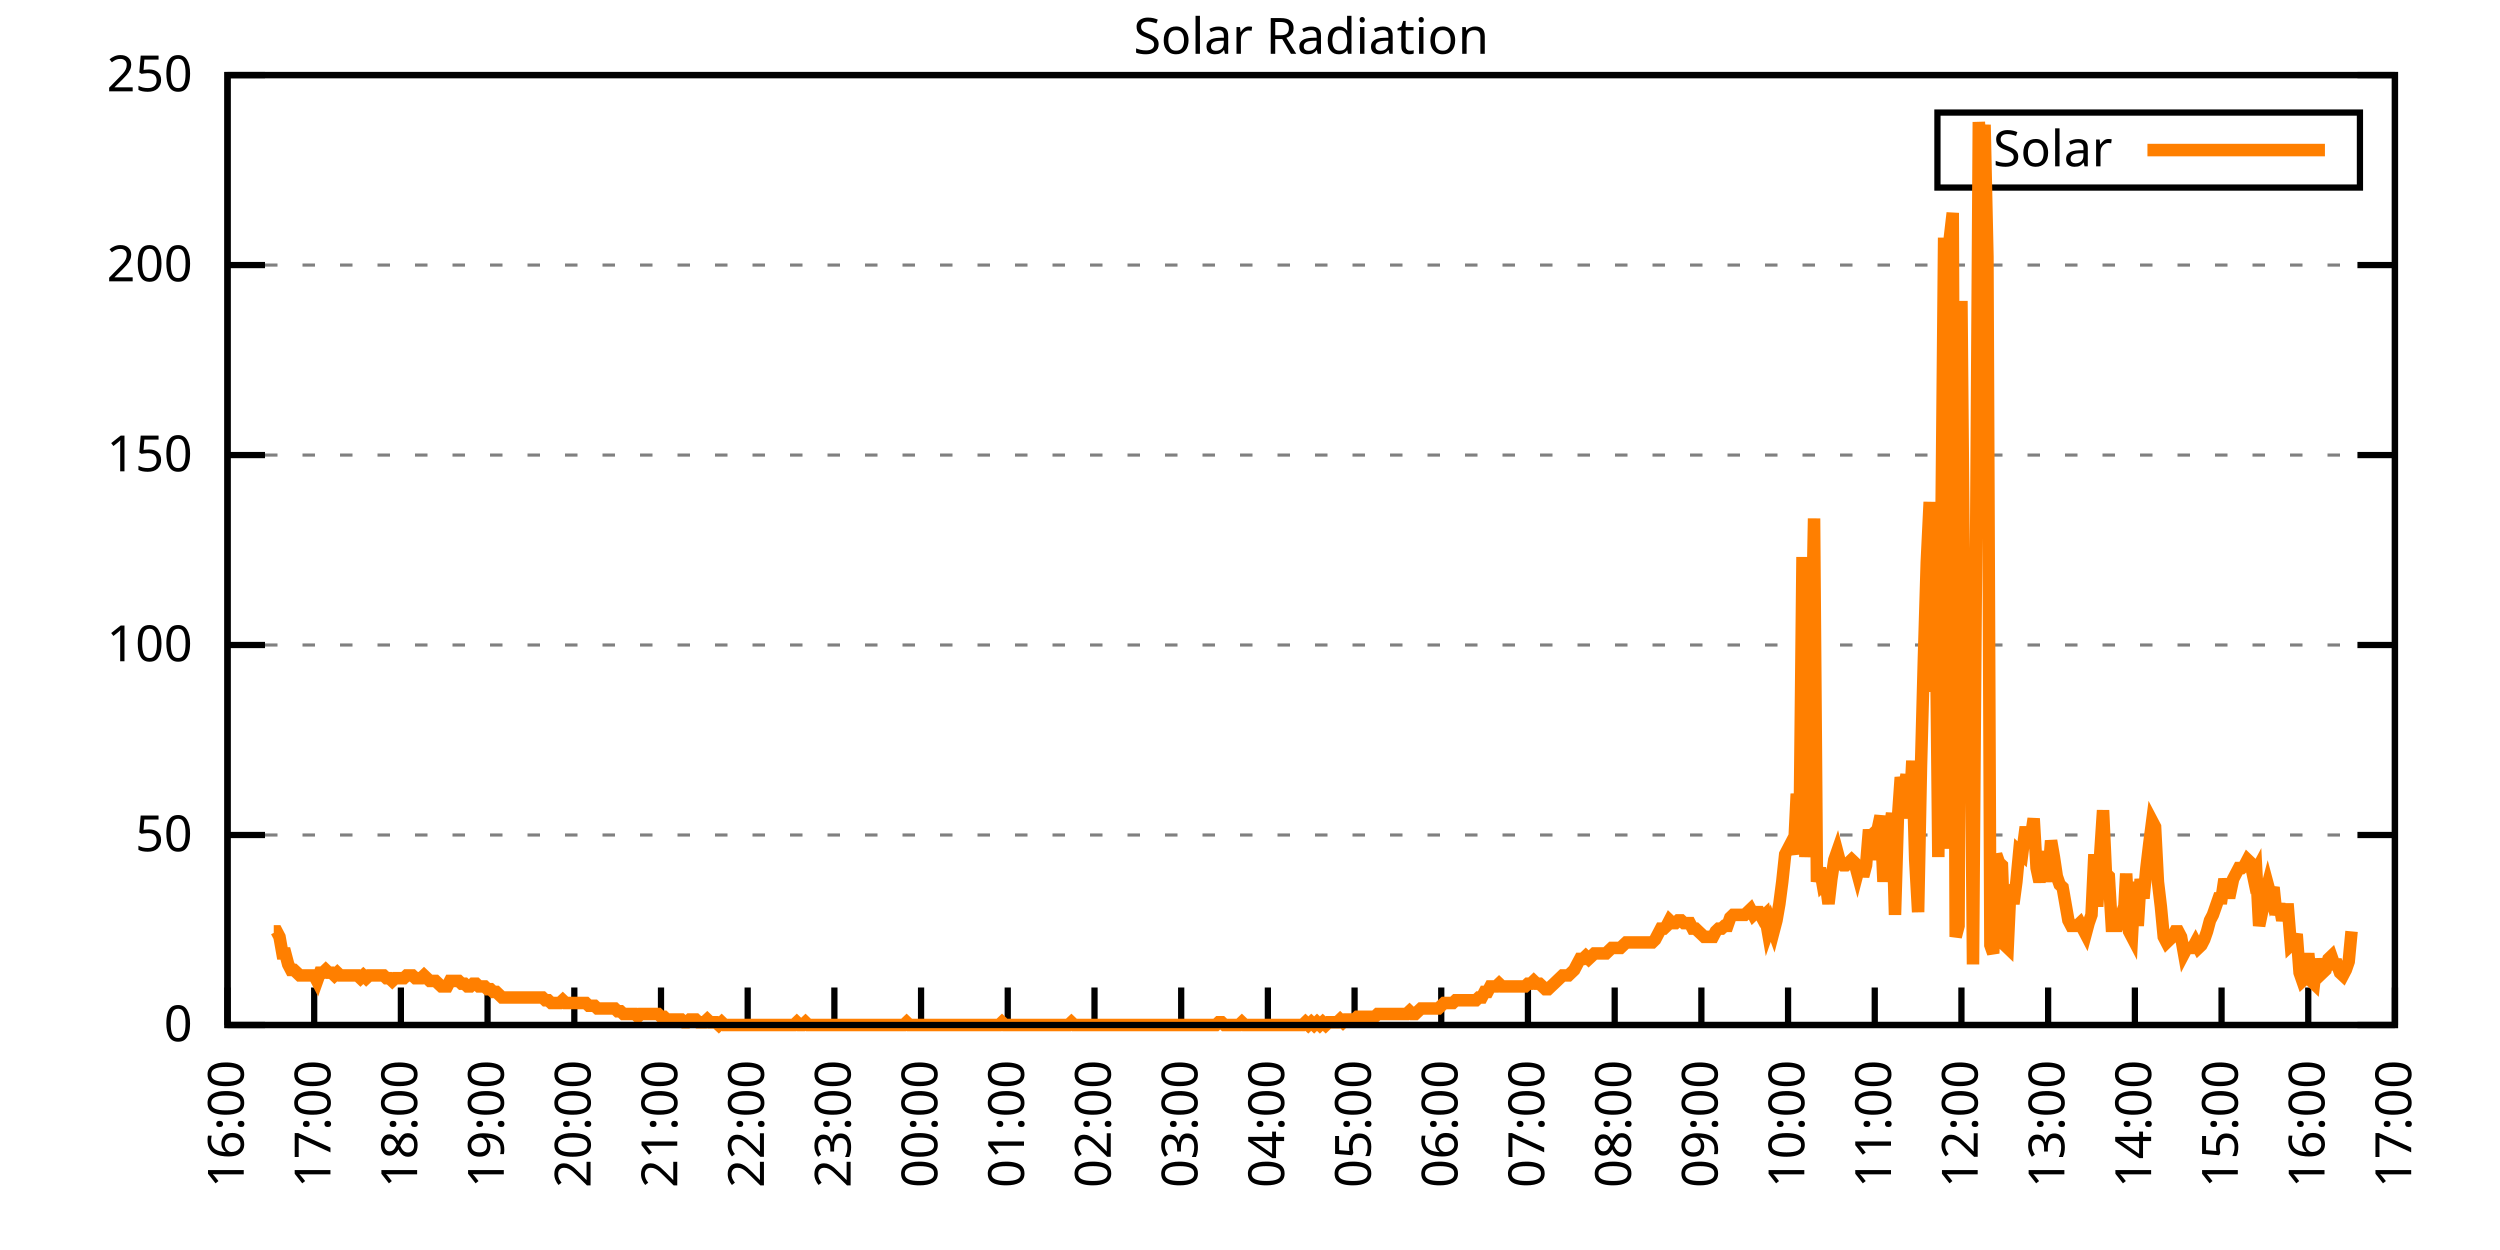
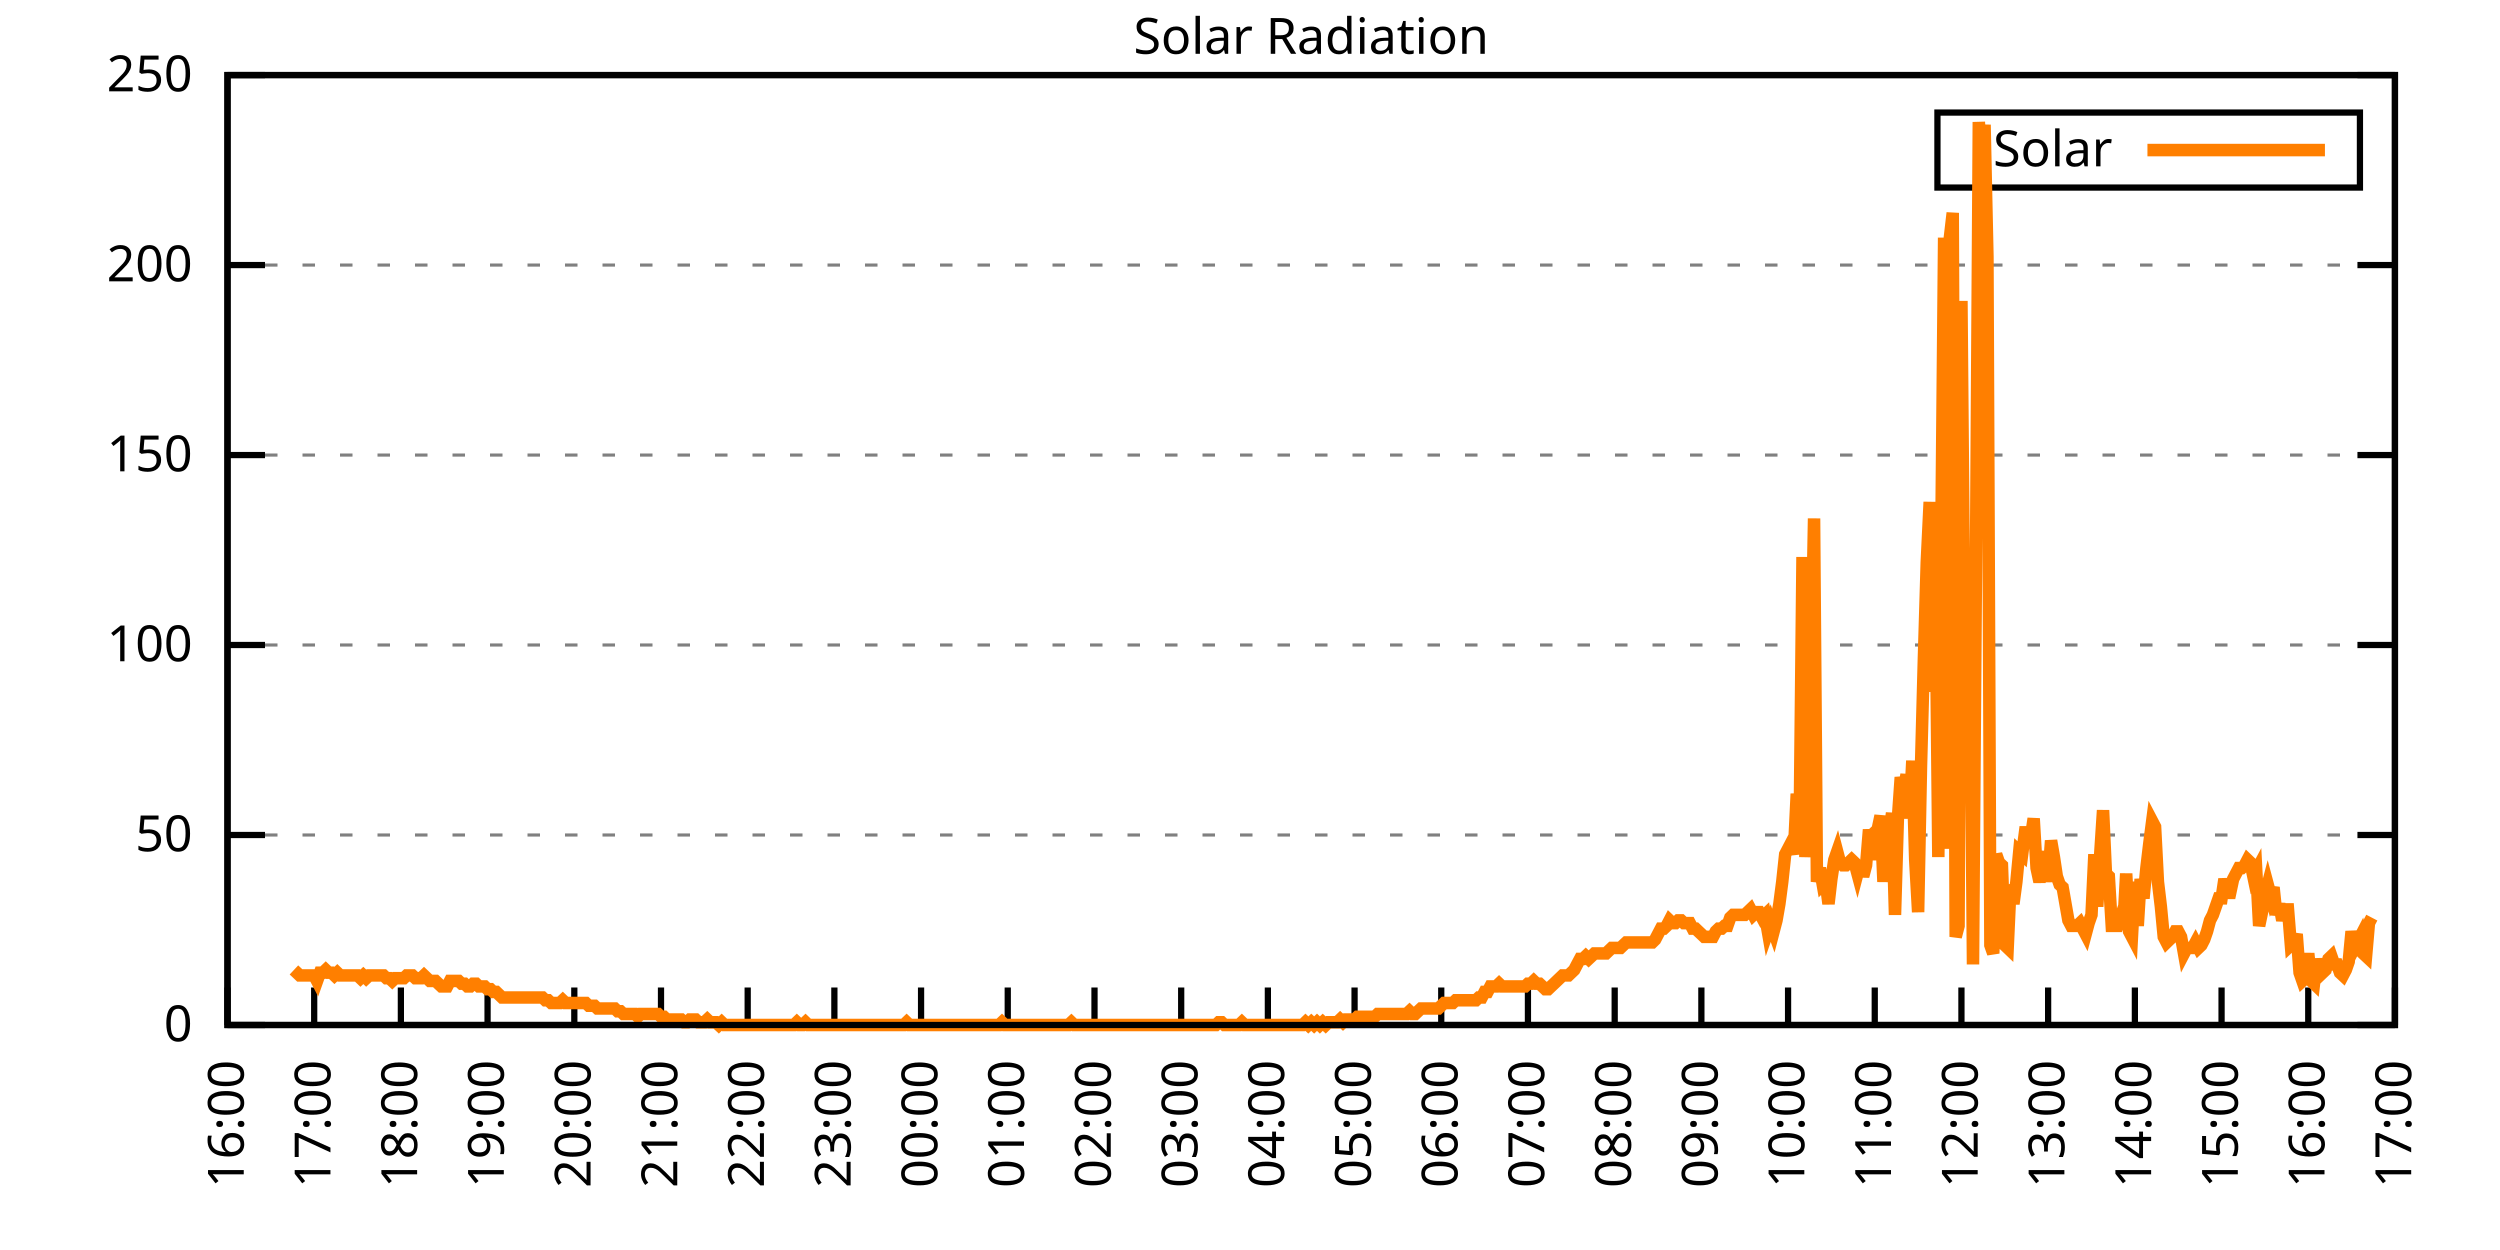
<svg xmlns="http://www.w3.org/2000/svg" xmlns:xlink="http://www.w3.org/1999/xlink" width="400" height="200" viewBox="0 0 400 200">
  <g id="gnuplot_canvas">
    <rect x="0" y="0" width="400" height="200" fill="none" />
    <defs>
      <circle id="gpDot" r="0.5" stroke-width="0.5" stroke="currentColor" />
      <path id="gpPt0" stroke-width="0.333" stroke="currentColor" d="M-1,0 h2 M0,-1 v2" />
      <path id="gpPt1" stroke-width="0.333" stroke="currentColor" d="M-1,-1 L1,1 M1,-1 L-1,1" />
      <path id="gpPt2" stroke-width="0.333" stroke="currentColor" d="M-1,0 L1,0 M0,-1 L0,1 M-1,-1 L1,1 M-1,1 L1,-1" />
      <rect id="gpPt3" stroke-width="0.333" stroke="currentColor" x="-1" y="-1" width="2" height="2" />
      <rect id="gpPt4" stroke-width="0.333" stroke="currentColor" fill="currentColor" x="-1" y="-1" width="2" height="2" />
      <circle id="gpPt5" stroke-width="0.333" stroke="currentColor" cx="0" cy="0" r="1" />
      <use xlink:href="#gpPt5" id="gpPt6" fill="currentColor" stroke="none" />
      <path id="gpPt7" stroke-width="0.333" stroke="currentColor" d="M0,-1.33 L-1.33,0.67 L1.33,0.67 z" />
      <use xlink:href="#gpPt7" id="gpPt8" fill="currentColor" stroke="none" />
      <use xlink:href="#gpPt7" id="gpPt9" stroke="currentColor" transform="rotate(180)" />
      <use xlink:href="#gpPt9" id="gpPt10" fill="currentColor" stroke="none" />
      <use xlink:href="#gpPt3" id="gpPt11" stroke="currentColor" transform="rotate(45)" />
      <use xlink:href="#gpPt11" id="gpPt12" fill="currentColor" stroke="none" />
      <path id="gpPt13" stroke-width="0.333" stroke="currentColor" d="M0,1.330 L1.265,0.411 L0.782,-1.067 L-0.782,-1.076 L-1.265,0.411 z" />
      <use xlink:href="#gpPt13" id="gpPt14" fill="currentColor" stroke="none" />
      <filter id="textbox" filterUnits="objectBoundingBox" x="0" y="0" height="1" width="1">
        <feFlood flood-color="white" flood-opacity="1" result="bgnd" />
        <feComposite in="SourceGraphic" in2="bgnd" operator="atop" />
      </filter>
      <filter id="greybox" filterUnits="objectBoundingBox" x="0" y="0" height="1" width="1">
        <feFlood flood-color="lightgrey" flood-opacity="1" result="grey" />
        <feComposite in="SourceGraphic" in2="grey" operator="atop" />
      </filter>
    </defs>
    <g fill="none" color="white" stroke="currentColor" stroke-width="1.00" stroke-linecap="butt" stroke-linejoin="miter">
</g>
    <g fill="none" color="black" stroke="currentColor" stroke-width="1.00" stroke-linecap="butt" stroke-linejoin="miter">
      <g stroke="none" shape-rendering="crispEdges">
        <polygon fill="rgb(255, 255, 255)" points="36.40,164.00 383.18,164.00 383.18,12.02 36.40,12.02 " />
      </g>
    </g>
    <g fill="none" color="black" stroke="currentColor" stroke-width="1.00" stroke-linecap="butt" stroke-linejoin="miter">
</g>
    <g fill="none" color="black" stroke="black" stroke-width="0.50" stroke-linecap="butt" stroke-linejoin="miter">
</g>
    <g fill="none" color="gray" stroke="currentColor" stroke-width="0.50" stroke-linecap="butt" stroke-linejoin="miter">
      <path stroke="gray" stroke-dasharray="2,4" class="gridline" d="M36.40,164.00 L383.19,164.00  " />
    </g>
    <g fill="none" color="gray" stroke="gray" stroke-width="1.00" stroke-linecap="butt" stroke-linejoin="miter">
</g>
    <g fill="none" color="black" stroke="currentColor" stroke-width="1.00" stroke-linecap="butt" stroke-linejoin="miter">
      <path stroke="black" d="M36.40,164.00 L42.40,164.00 M383.19,164.00 L377.19,164.00  " />
      <g transform="translate(30.80,166.60)" stroke="none" fill="black" font-family="Sans" font-size="8.00" text-anchor="end">
        <text>
          <tspan font-family="Sans"> 0</tspan>
        </text>
      </g>
    </g>
    <g fill="none" color="black" stroke="currentColor" stroke-width="1.00" stroke-linecap="butt" stroke-linejoin="miter">
</g>
    <g fill="none" color="black" stroke="black" stroke-width="0.50" stroke-linecap="butt" stroke-linejoin="miter">
</g>
    <g fill="none" color="gray" stroke="currentColor" stroke-width="0.50" stroke-linecap="butt" stroke-linejoin="miter">
      <path stroke="gray" stroke-dasharray="2,4" class="gridline" d="M36.40,133.60 L383.19,133.60  " />
    </g>
    <g fill="none" color="gray" stroke="gray" stroke-width="1.00" stroke-linecap="butt" stroke-linejoin="miter">
</g>
    <g fill="none" color="black" stroke="currentColor" stroke-width="1.00" stroke-linecap="butt" stroke-linejoin="miter">
      <path stroke="black" d="M36.40,133.60 L42.40,133.60 M383.19,133.60 L377.19,133.60  " />
      <g transform="translate(30.80,136.20)" stroke="none" fill="black" font-family="Sans" font-size="8.00" text-anchor="end">
        <text>
          <tspan font-family="Sans"> 50</tspan>
        </text>
      </g>
    </g>
    <g fill="none" color="black" stroke="currentColor" stroke-width="1.00" stroke-linecap="butt" stroke-linejoin="miter">
</g>
    <g fill="none" color="black" stroke="black" stroke-width="0.50" stroke-linecap="butt" stroke-linejoin="miter">
</g>
    <g fill="none" color="gray" stroke="currentColor" stroke-width="0.50" stroke-linecap="butt" stroke-linejoin="miter">
      <path stroke="gray" stroke-dasharray="2,4" class="gridline" d="M36.40,103.20 L383.19,103.20  " />
    </g>
    <g fill="none" color="gray" stroke="gray" stroke-width="1.00" stroke-linecap="butt" stroke-linejoin="miter">
</g>
    <g fill="none" color="black" stroke="currentColor" stroke-width="1.00" stroke-linecap="butt" stroke-linejoin="miter">
      <path stroke="black" d="M36.40,103.20 L42.40,103.20 M383.19,103.20 L377.19,103.20  " />
      <g transform="translate(30.80,105.80)" stroke="none" fill="black" font-family="Sans" font-size="8.00" text-anchor="end">
        <text>
          <tspan font-family="Sans"> 100</tspan>
        </text>
      </g>
    </g>
    <g fill="none" color="black" stroke="currentColor" stroke-width="1.00" stroke-linecap="butt" stroke-linejoin="miter">
</g>
    <g fill="none" color="black" stroke="black" stroke-width="0.50" stroke-linecap="butt" stroke-linejoin="miter">
</g>
    <g fill="none" color="gray" stroke="currentColor" stroke-width="0.50" stroke-linecap="butt" stroke-linejoin="miter">
      <path stroke="gray" stroke-dasharray="2,4" class="gridline" d="M36.40,72.81 L383.19,72.81  " />
    </g>
    <g fill="none" color="gray" stroke="gray" stroke-width="1.00" stroke-linecap="butt" stroke-linejoin="miter">
</g>
    <g fill="none" color="black" stroke="currentColor" stroke-width="1.00" stroke-linecap="butt" stroke-linejoin="miter">
      <path stroke="black" d="M36.40,72.81 L42.40,72.81 M383.19,72.81 L377.19,72.81  " />
      <g transform="translate(30.80,75.41)" stroke="none" fill="black" font-family="Sans" font-size="8.00" text-anchor="end">
        <text>
          <tspan font-family="Sans"> 150</tspan>
        </text>
      </g>
    </g>
    <g fill="none" color="black" stroke="currentColor" stroke-width="1.00" stroke-linecap="butt" stroke-linejoin="miter">
</g>
    <g fill="none" color="black" stroke="black" stroke-width="0.50" stroke-linecap="butt" stroke-linejoin="miter">
</g>
    <g fill="none" color="gray" stroke="currentColor" stroke-width="0.50" stroke-linecap="butt" stroke-linejoin="miter">
      <path stroke="gray" stroke-dasharray="2,4" class="gridline" d="M36.40,42.41 L383.19,42.41  " />
    </g>
    <g fill="none" color="gray" stroke="gray" stroke-width="1.00" stroke-linecap="butt" stroke-linejoin="miter">
</g>
    <g fill="none" color="black" stroke="currentColor" stroke-width="1.00" stroke-linecap="butt" stroke-linejoin="miter">
      <path stroke="black" d="M36.40,42.41 L42.40,42.41 M383.19,42.41 L377.19,42.41  " />
      <g transform="translate(30.80,45.01)" stroke="none" fill="black" font-family="Sans" font-size="8.00" text-anchor="end">
        <text>
          <tspan font-family="Sans"> 200</tspan>
        </text>
      </g>
    </g>
    <g fill="none" color="black" stroke="currentColor" stroke-width="1.00" stroke-linecap="butt" stroke-linejoin="miter">
</g>
    <g fill="none" color="black" stroke="black" stroke-width="0.50" stroke-linecap="butt" stroke-linejoin="miter">
</g>
    <g fill="none" color="gray" stroke="currentColor" stroke-width="0.50" stroke-linecap="butt" stroke-linejoin="miter">
      <path stroke="gray" stroke-dasharray="2,4" class="gridline" d="M36.40,12.01 L383.19,12.01  " />
    </g>
    <g fill="none" color="gray" stroke="gray" stroke-width="1.00" stroke-linecap="butt" stroke-linejoin="miter">
</g>
    <g fill="none" color="black" stroke="currentColor" stroke-width="1.00" stroke-linecap="butt" stroke-linejoin="miter">
      <path stroke="black" d="M36.40,12.01 L42.40,12.01 M383.19,12.01 L377.19,12.01  " />
      <g transform="translate(30.80,14.61)" stroke="none" fill="black" font-family="Sans" font-size="8.00" text-anchor="end">
        <text>
          <tspan font-family="Sans"> 250</tspan>
        </text>
      </g>
    </g>
    <g fill="none" color="black" stroke="currentColor" stroke-width="1.00" stroke-linecap="butt" stroke-linejoin="miter">
      <path stroke="black" d="M36.40,164.00 L36.40,158.00  " />
      <g transform="translate(39.00,169.60) rotate(270.00)" stroke="none" fill="black" font-family="Sans" font-size="8.00" text-anchor="end">
        <text>
          <tspan font-family="Sans">16:00</tspan>
        </text>
      </g>
    </g>
    <g fill="none" color="black" stroke="currentColor" stroke-width="1.00" stroke-linecap="butt" stroke-linejoin="miter">
      <path stroke="black" d="M50.27,164.00 L50.27,158.00  " />
      <g transform="translate(52.87,169.60) rotate(270.00)" stroke="none" fill="black" font-family="Sans" font-size="8.00" text-anchor="end">
        <text>
          <tspan font-family="Sans">17:00</tspan>
        </text>
      </g>
    </g>
    <g fill="none" color="black" stroke="currentColor" stroke-width="1.00" stroke-linecap="butt" stroke-linejoin="miter">
      <path stroke="black" d="M64.14,164.00 L64.14,158.00  " />
      <g transform="translate(66.74,169.60) rotate(270.00)" stroke="none" fill="black" font-family="Sans" font-size="8.00" text-anchor="end">
        <text>
          <tspan font-family="Sans">18:00</tspan>
        </text>
      </g>
    </g>
    <g fill="none" color="black" stroke="currentColor" stroke-width="1.00" stroke-linecap="butt" stroke-linejoin="miter">
      <path stroke="black" d="M78.01,164.00 L78.01,158.00  " />
      <g transform="translate(80.61,169.60) rotate(270.00)" stroke="none" fill="black" font-family="Sans" font-size="8.00" text-anchor="end">
        <text>
          <tspan font-family="Sans">19:00</tspan>
        </text>
      </g>
    </g>
    <g fill="none" color="black" stroke="currentColor" stroke-width="1.00" stroke-linecap="butt" stroke-linejoin="miter">
      <path stroke="black" d="M91.89,164.00 L91.89,158.00  " />
      <g transform="translate(94.49,169.60) rotate(270.00)" stroke="none" fill="black" font-family="Sans" font-size="8.00" text-anchor="end">
        <text>
          <tspan font-family="Sans">20:00</tspan>
        </text>
      </g>
    </g>
    <g fill="none" color="black" stroke="currentColor" stroke-width="1.00" stroke-linecap="butt" stroke-linejoin="miter">
      <path stroke="black" d="M105.76,164.00 L105.76,158.00  " />
      <g transform="translate(108.36,169.60) rotate(270.00)" stroke="none" fill="black" font-family="Sans" font-size="8.00" text-anchor="end">
        <text>
          <tspan font-family="Sans">21:00</tspan>
        </text>
      </g>
    </g>
    <g fill="none" color="black" stroke="currentColor" stroke-width="1.00" stroke-linecap="butt" stroke-linejoin="miter">
      <path stroke="black" d="M119.63,164.00 L119.63,158.00  " />
      <g transform="translate(122.23,169.60) rotate(270.00)" stroke="none" fill="black" font-family="Sans" font-size="8.00" text-anchor="end">
        <text>
          <tspan font-family="Sans">22:00</tspan>
        </text>
      </g>
    </g>
    <g fill="none" color="black" stroke="currentColor" stroke-width="1.00" stroke-linecap="butt" stroke-linejoin="miter">
      <path stroke="black" d="M133.50,164.00 L133.50,158.00  " />
      <g transform="translate(136.10,169.60) rotate(270.00)" stroke="none" fill="black" font-family="Sans" font-size="8.00" text-anchor="end">
        <text>
          <tspan font-family="Sans">23:00</tspan>
        </text>
      </g>
    </g>
    <g fill="none" color="black" stroke="currentColor" stroke-width="1.00" stroke-linecap="butt" stroke-linejoin="miter">
      <path stroke="black" d="M147.37,164.00 L147.37,158.00  " />
      <g transform="translate(149.97,169.60) rotate(270.00)" stroke="none" fill="black" font-family="Sans" font-size="8.00" text-anchor="end">
        <text>
          <tspan font-family="Sans">00:00</tspan>
        </text>
      </g>
    </g>
    <g fill="none" color="black" stroke="currentColor" stroke-width="1.00" stroke-linecap="butt" stroke-linejoin="miter">
      <path stroke="black" d="M161.24,164.00 L161.24,158.00  " />
      <g transform="translate(163.84,169.60) rotate(270.00)" stroke="none" fill="black" font-family="Sans" font-size="8.00" text-anchor="end">
        <text>
          <tspan font-family="Sans">01:00</tspan>
        </text>
      </g>
    </g>
    <g fill="none" color="black" stroke="currentColor" stroke-width="1.00" stroke-linecap="butt" stroke-linejoin="miter">
      <path stroke="black" d="M175.12,164.00 L175.12,158.00  " />
      <g transform="translate(177.72,169.60) rotate(270.00)" stroke="none" fill="black" font-family="Sans" font-size="8.00" text-anchor="end">
        <text>
          <tspan font-family="Sans">02:00</tspan>
        </text>
      </g>
    </g>
    <g fill="none" color="black" stroke="currentColor" stroke-width="1.00" stroke-linecap="butt" stroke-linejoin="miter">
      <path stroke="black" d="M188.99,164.00 L188.99,158.00  " />
      <g transform="translate(191.59,169.60) rotate(270.00)" stroke="none" fill="black" font-family="Sans" font-size="8.00" text-anchor="end">
        <text>
          <tspan font-family="Sans">03:00</tspan>
        </text>
      </g>
    </g>
    <g fill="none" color="black" stroke="currentColor" stroke-width="1.00" stroke-linecap="butt" stroke-linejoin="miter">
      <path stroke="black" d="M202.86,164.00 L202.86,158.00  " />
      <g transform="translate(205.46,169.60) rotate(270.00)" stroke="none" fill="black" font-family="Sans" font-size="8.00" text-anchor="end">
        <text>
          <tspan font-family="Sans">04:00</tspan>
        </text>
      </g>
    </g>
    <g fill="none" color="black" stroke="currentColor" stroke-width="1.00" stroke-linecap="butt" stroke-linejoin="miter">
      <path stroke="black" d="M216.73,164.00 L216.73,158.00  " />
      <g transform="translate(219.33,169.60) rotate(270.00)" stroke="none" fill="black" font-family="Sans" font-size="8.00" text-anchor="end">
        <text>
          <tspan font-family="Sans">05:00</tspan>
        </text>
      </g>
    </g>
    <g fill="none" color="black" stroke="currentColor" stroke-width="1.00" stroke-linecap="butt" stroke-linejoin="miter">
      <path stroke="black" d="M230.60,164.00 L230.60,158.00  " />
      <g transform="translate(233.20,169.60) rotate(270.00)" stroke="none" fill="black" font-family="Sans" font-size="8.00" text-anchor="end">
        <text>
          <tspan font-family="Sans">06:00</tspan>
        </text>
      </g>
    </g>
    <g fill="none" color="black" stroke="currentColor" stroke-width="1.00" stroke-linecap="butt" stroke-linejoin="miter">
      <path stroke="black" d="M244.47,164.00 L244.47,158.00  " />
      <g transform="translate(247.07,169.60) rotate(270.00)" stroke="none" fill="black" font-family="Sans" font-size="8.00" text-anchor="end">
        <text>
          <tspan font-family="Sans">07:00</tspan>
        </text>
      </g>
    </g>
    <g fill="none" color="black" stroke="currentColor" stroke-width="1.00" stroke-linecap="butt" stroke-linejoin="miter">
      <path stroke="black" d="M258.35,164.00 L258.35,158.00  " />
      <g transform="translate(260.95,169.60) rotate(270.00)" stroke="none" fill="black" font-family="Sans" font-size="8.00" text-anchor="end">
        <text>
          <tspan font-family="Sans">08:00</tspan>
        </text>
      </g>
    </g>
    <g fill="none" color="black" stroke="currentColor" stroke-width="1.00" stroke-linecap="butt" stroke-linejoin="miter">
      <path stroke="black" d="M272.22,164.00 L272.22,158.00  " />
      <g transform="translate(274.82,169.60) rotate(270.00)" stroke="none" fill="black" font-family="Sans" font-size="8.00" text-anchor="end">
        <text>
          <tspan font-family="Sans">09:00</tspan>
        </text>
      </g>
    </g>
    <g fill="none" color="black" stroke="currentColor" stroke-width="1.00" stroke-linecap="butt" stroke-linejoin="miter">
      <path stroke="black" d="M286.09,164.00 L286.09,158.00  " />
      <g transform="translate(288.69,169.60) rotate(270.00)" stroke="none" fill="black" font-family="Sans" font-size="8.00" text-anchor="end">
        <text>
          <tspan font-family="Sans">10:00</tspan>
        </text>
      </g>
    </g>
    <g fill="none" color="black" stroke="currentColor" stroke-width="1.00" stroke-linecap="butt" stroke-linejoin="miter">
      <path stroke="black" d="M299.96,164.00 L299.96,158.00  " />
      <g transform="translate(302.56,169.60) rotate(270.00)" stroke="none" fill="black" font-family="Sans" font-size="8.00" text-anchor="end">
        <text>
          <tspan font-family="Sans">11:00</tspan>
        </text>
      </g>
    </g>
    <g fill="none" color="black" stroke="currentColor" stroke-width="1.00" stroke-linecap="butt" stroke-linejoin="miter">
      <path stroke="black" d="M313.83,164.00 L313.83,158.00  " />
      <g transform="translate(316.43,169.60) rotate(270.00)" stroke="none" fill="black" font-family="Sans" font-size="8.00" text-anchor="end">
        <text>
          <tspan font-family="Sans">12:00</tspan>
        </text>
      </g>
    </g>
    <g fill="none" color="black" stroke="currentColor" stroke-width="1.00" stroke-linecap="butt" stroke-linejoin="miter">
      <path stroke="black" d="M327.70,164.00 L327.70,158.00  " />
      <g transform="translate(330.30,169.60) rotate(270.00)" stroke="none" fill="black" font-family="Sans" font-size="8.00" text-anchor="end">
        <text>
          <tspan font-family="Sans">13:00</tspan>
        </text>
      </g>
    </g>
    <g fill="none" color="black" stroke="currentColor" stroke-width="1.00" stroke-linecap="butt" stroke-linejoin="miter">
      <path stroke="black" d="M341.58,164.00 L341.58,158.00  " />
      <g transform="translate(344.18,169.60) rotate(270.00)" stroke="none" fill="black" font-family="Sans" font-size="8.00" text-anchor="end">
        <text>
          <tspan font-family="Sans">14:00</tspan>
        </text>
      </g>
    </g>
    <g fill="none" color="black" stroke="currentColor" stroke-width="1.00" stroke-linecap="butt" stroke-linejoin="miter">
      <path stroke="black" d="M355.45,164.00 L355.45,158.00  " />
      <g transform="translate(358.05,169.60) rotate(270.00)" stroke="none" fill="black" font-family="Sans" font-size="8.00" text-anchor="end">
        <text>
          <tspan font-family="Sans">15:00</tspan>
        </text>
      </g>
    </g>
    <g fill="none" color="black" stroke="currentColor" stroke-width="1.00" stroke-linecap="butt" stroke-linejoin="miter">
      <path stroke="black" d="M369.32,164.00 L369.32,158.00  " />
      <g transform="translate(371.92,169.60) rotate(270.00)" stroke="none" fill="black" font-family="Sans" font-size="8.00" text-anchor="end">
        <text>
          <tspan font-family="Sans">16:00</tspan>
        </text>
      </g>
    </g>
    <g fill="none" color="black" stroke="currentColor" stroke-width="1.00" stroke-linecap="butt" stroke-linejoin="miter">
      <path stroke="black" d="M383.19,164.00 L383.19,158.00  " />
      <g transform="translate(385.79,169.60) rotate(270.00)" stroke="none" fill="black" font-family="Sans" font-size="8.00" text-anchor="end">
        <text>
          <tspan font-family="Sans">17:00</tspan>
        </text>
      </g>
    </g>
    <g fill="none" color="black" stroke="currentColor" stroke-width="1.00" stroke-linecap="butt" stroke-linejoin="miter">
</g>
    <g fill="none" color="black" stroke="currentColor" stroke-width="1.00" stroke-linecap="butt" stroke-linejoin="miter">
      <path stroke="black" d="M36.40,12.01 L36.40,164.00 L383.19,164.00 L383.19,12.01 L36.40,12.01 Z  " />
    </g>
    <g fill="none" color="black" stroke="currentColor" stroke-width="1.00" stroke-linecap="butt" stroke-linejoin="miter">
</g>
    <g fill="none" color="black" stroke="currentColor" stroke-width="1.00" stroke-linecap="butt" stroke-linejoin="miter">
      <path stroke="black" d="M309.99,30.01 L309.99,18.01 L377.59,18.01 L377.59,30.01 L309.99,30.01 Z  " />
    </g>
    <g id="Solar_Radiation_plot_1">
      <g fill="none" color="white" stroke="black" stroke-width="2.00" stroke-linecap="butt" stroke-linejoin="miter">
</g>
      <g fill="none" color="black" stroke="currentColor" stroke-width="2.00" stroke-linecap="butt" stroke-linejoin="miter">
        <g transform="translate(337.99,26.61)" stroke="none" fill="black" font-family="Sans" font-size="8.00" text-anchor="end">
          <text>
            <tspan font-family="Sans">Solar</tspan>
          </text>
        </g>
      </g>
      <g fill="none" color="black" stroke="currentColor" stroke-width="2.00" stroke-linecap="butt" stroke-linejoin="miter">
-         <path stroke="rgb(255, 127,   0)" d="M343.59,24.01 L371.99,24.01 M43.80,149.02 L44.26,149.02 L44.72,149.90 L45.19,152.55 L45.65,152.55 L46.11,154.31   L46.57,155.19 L47.03,155.19 L47.50,155.63 L47.96,156.07 L48.42,156.07 L48.88,156.07 L49.35,156.07 L49.81,156.07   L50.27,156.07 L50.73,156.95 L51.20,155.63 L51.66,155.63 L52.12,155.19 L52.58,155.63 L53.05,155.63 L53.51,156.07   L53.97,155.63 L54.43,156.07 L54.90,156.07 L55.36,156.07 L55.82,156.07 L56.28,156.07 L56.75,156.07 L57.21,156.07   L57.67,156.51 L58.13,156.07 L58.59,156.51 L59.06,156.07 L59.52,156.07 L59.98,156.07 L60.44,156.07 L60.91,156.07   L61.37,156.07 L61.83,156.51 L62.29,156.51 L62.76,156.95 L63.22,156.51 L63.68,156.51 L64.14,156.51 L64.61,156.51   L65.07,156.07 L65.53,156.07 L65.99,156.07 L66.46,156.51 L66.92,156.51 L67.38,156.51 L67.84,156.07 L68.30,156.51   L68.77,156.95 L69.23,156.95 L69.69,156.95 L70.15,157.39 L70.62,157.83 L71.08,157.83 L71.54,157.83 L72.00,156.95   L72.47,156.95 L72.93,156.95 L73.39,156.95 L73.85,157.39 L74.32,157.39 L74.78,157.83 L75.24,157.83 L75.70,157.39   L76.17,157.39 L76.63,157.83 L77.09,157.83 L77.55,157.83 L78.01,158.27 L78.48,158.27 L78.94,158.71 L79.40,158.71   L79.86,159.15 L80.33,159.60 L80.79,159.60 L81.25,159.60 L81.71,159.60 L82.18,159.60 L82.64,159.60 L83.10,159.60   L83.56,159.60 L84.03,159.60 L84.49,159.60 L84.95,159.60 L85.41,159.60 L85.88,159.60 L86.34,159.60 L86.80,159.60   L87.26,160.04 L87.72,160.04 L88.19,160.48 L88.65,160.48 L89.11,160.48 L89.57,160.48 L90.04,160.04 L90.50,160.48   L90.96,160.48 L91.42,160.48 L91.89,160.48 L92.35,160.48 L92.81,160.48 L93.27,160.48 L93.74,160.48 L94.20,160.92   L94.66,160.92 L95.12,160.92 L95.59,161.36 L96.05,161.36 L96.51,161.36 L96.97,161.36 L97.44,161.36 L97.90,161.36   L98.36,161.36 L98.82,161.80 L99.28,161.80 L99.75,162.24 L100.21,162.24 L100.67,162.24 L101.13,162.24 L101.60,162.24   L102.06,162.68 L102.52,162.24 L102.98,162.24 L103.45,162.24 L103.91,162.24 L104.37,162.24 L104.83,162.24 L105.30,162.24   L105.76,162.68 L106.22,162.68 L106.68,163.12 L107.15,163.12 L107.61,163.12 L108.07,163.12 L108.53,163.12 L108.99,163.12   L109.46,163.56 L109.92,163.56 L110.38,163.12 L110.84,163.12 L111.31,163.12 L111.77,163.56 L112.23,163.56 L112.69,163.56   L113.16,163.12 L113.62,163.56 L114.08,163.56 L114.54,163.56 L115.01,164.00 L115.47,163.56 L115.93,164.00 L116.39,164.00   L116.86,164.00 L117.32,164.00 L117.78,164.00 L118.24,164.00 L118.70,164.00 L119.17,164.00 L119.63,164.00 L120.09,164.00   L120.55,164.00 L121.02,164.00 L121.48,164.00 L121.94,164.00 L122.40,164.00 L122.87,164.00 L123.33,164.00 L123.79,164.00   L124.25,164.00 L124.72,164.00 L125.18,164.00 L125.64,164.00 L126.10,164.00 L126.57,164.00 L127.03,164.00 L127.49,163.56   L127.95,164.00 L128.41,164.00 L128.88,163.56 L129.34,164.00 L129.80,164.00 L130.26,164.00 L130.73,164.00 L131.19,164.00   L131.65,164.00 L132.11,164.00 L132.58,164.00 L133.04,164.00 L133.50,164.00 L133.96,164.00 L134.43,164.00 L134.89,164.00   L135.35,164.00 L135.81,164.00 L136.28,164.00 L136.74,164.00 L137.20,164.00 L137.66,164.00 L138.13,164.00 L138.59,164.00   L139.05,164.00 L139.51,164.00 L139.97,164.00 L140.44,164.00 L140.90,164.00 L141.36,164.00 L141.82,164.00 L142.29,164.00   L142.75,164.00 L143.21,164.00 L143.67,164.00 L144.14,164.00 L144.60,164.00 L145.06,163.56 L145.52,164.00 L145.99,164.00   L146.45,164.00 L146.91,164.00 L147.37,164.00 L147.84,164.00 L148.30,164.00 L148.76,164.00 L149.22,164.00 L149.68,164.00   L150.15,164.00 L150.61,164.00 L151.07,164.00 L151.53,164.00 L152.00,164.00 L152.46,164.00 L152.92,164.00 L153.38,164.00   L153.85,164.00 L154.31,164.00 L154.77,164.00 L155.23,164.00 L155.70,164.00 L156.16,164.00 L156.62,164.00 L157.08,164.00   L157.55,164.00 L158.01,164.00 L158.47,164.00 L158.93,164.00 L159.39,164.00 L159.86,164.00 L160.32,163.56 L160.78,164.00   L161.24,164.00 L161.71,164.00 L162.17,164.00 L162.63,164.00 L163.09,164.00 L163.56,164.00 L164.02,164.00 L164.48,164.00   L164.94,164.00 L165.41,164.00 L165.87,164.00 L166.33,164.00 L166.79,164.00 L167.26,164.00 L167.72,164.00 L168.18,164.00   L168.64,164.00 L169.10,164.00 L169.57,164.00 L170.03,164.00 L170.49,164.00 L170.95,164.00 L171.42,163.56 L171.88,164.00   L172.34,164.00 L172.80,164.00 L173.27,164.00 L173.73,164.00 L174.19,164.00 L174.65,164.00 L175.12,164.00 L175.58,164.00   L176.04,164.00 L176.50,164.00 L176.97,164.00 L177.43,164.00 L177.89,164.00 L178.35,164.00 L178.82,164.00 L179.28,164.00   L179.74,164.00 L180.20,164.00 L180.66,164.00 L181.13,164.00 L181.59,164.00 L182.05,164.00 L182.51,164.00 L182.98,164.00   L183.44,164.00 L183.90,164.00 L184.36,164.00 L184.83,164.00 L185.29,164.00 L185.75,164.00 L186.21,164.00 L186.68,164.00   L187.14,164.00 L187.60,164.00 L188.06,164.00 L188.53,164.00 L188.99,164.00 L189.45,164.00 L189.91,164.00 L190.37,164.00   L190.84,164.00 L191.30,164.00 L191.76,164.00 L192.22,164.00 L192.69,164.00 L193.15,164.00 L193.61,164.00 L194.07,164.00   L194.54,164.00 L195.00,163.56 L195.46,163.56 L195.92,164.00 L196.39,164.00 L196.85,164.00 L197.31,164.00 L197.77,164.00   L198.24,164.00 L198.70,163.56 L199.16,164.00 L199.62,164.00 L200.08,164.00 L200.55,164.00 L201.01,164.00 L201.47,164.00   L201.93,164.00 L202.40,164.00 L202.86,164.00 L203.32,164.00 L203.78,164.00 L204.25,164.00 L204.71,164.00 L205.17,164.00   L205.63,164.00 L206.10,164.00 L206.56,164.00 L207.02,164.00 L207.48,164.00 L207.95,164.00 L208.41,164.00 L208.87,163.56   L209.33,164.00 L209.80,163.56 L210.26,164.00 L210.72,163.56 L211.18,164.00 L211.64,163.56 L212.11,164.00 L212.57,163.56   L213.03,163.56 L213.49,163.56 L213.96,163.56 L214.42,163.12 L214.88,163.56 L215.34,163.12 L215.81,163.12 L216.27,163.12   L216.73,163.12 L217.19,162.68 L217.66,162.68 L218.12,162.68 L218.58,162.68 L219.04,162.68 L219.51,162.68 L219.97,162.68   L220.43,162.24 L220.89,162.24 L221.35,162.24 L221.82,162.24 L222.28,162.24 L222.74,162.24 L223.20,162.24 L223.67,162.24   L224.13,162.24 L224.59,162.24 L225.05,162.24 L225.52,161.80 L225.98,162.24 L226.44,162.24 L226.90,161.80 L227.37,161.36   L227.83,161.36 L228.29,161.36 L228.75,161.36 L229.22,161.36 L229.68,161.36 L230.14,161.36 L230.60,160.92 L231.06,160.48   L231.53,160.48 L231.99,160.48 L232.45,160.48 L232.91,160.04 L233.38,160.04 L233.84,160.04 L234.30,160.04 L234.76,160.04   L235.23,160.04 L235.69,160.04 L236.15,160.04 L236.61,159.60 L237.08,159.60 L237.54,158.71 L238.00,158.71 L238.46,157.83   L238.93,157.83 L239.39,157.83 L239.85,157.39 L240.31,157.83 L240.77,157.83 L241.24,157.83 L241.70,157.83 L242.16,157.83   L242.62,157.83 L243.09,157.83 L243.55,157.83 L244.01,157.83 L244.47,157.39 L244.94,157.39 L245.40,156.95 L245.86,157.39   L246.32,157.39 L246.79,157.83 L247.25,158.27 L247.71,158.27 L248.17,157.83 L248.64,157.39 L249.10,156.95 L249.56,156.51   L250.02,156.07 L250.49,156.07 L250.95,156.07 L251.41,155.63 L251.87,155.19 L252.33,154.31 L252.80,153.43 L253.26,153.43   L253.72,152.99 L254.18,153.43 L254.65,152.99 L255.11,152.55 L255.57,152.55 L256.03,152.55 L256.50,152.55 L256.96,152.55   L257.42,152.11 L257.88,151.67 L258.35,151.67 L258.81,151.67 L259.27,151.67 L259.73,151.23 L260.20,150.79 L260.66,150.79   L261.12,150.79 L261.58,150.79 L262.04,150.79 L262.51,150.79 L262.97,150.79 L263.43,150.79 L263.89,150.79 L264.36,150.79   L264.82,150.34 L265.28,149.46 L265.74,148.58 L266.21,148.58 L266.67,148.14 L267.13,147.26 L267.59,147.70 L268.06,147.70   L268.52,147.26 L268.98,147.26 L269.44,147.70 L269.91,147.70 L270.37,147.70 L270.83,148.58 L271.29,148.58 L271.75,149.02   L272.22,149.46 L272.68,149.90 L273.14,149.90 L273.60,149.90 L274.07,149.90 L274.53,149.02 L274.99,148.58 L275.45,148.58   L275.92,148.14 L276.38,148.14 L276.84,146.82 L277.30,146.38 L277.77,146.38 L278.23,146.38 L278.69,146.38 L279.15,146.38   L279.62,145.94 L280.08,145.50 L280.54,146.38 L281.00,145.94 L281.46,145.94 L281.93,146.82 L282.39,146.38 L282.85,149.02   L283.31,147.70 L283.78,149.02 L284.24,147.26 L284.70,144.62 L285.16,141.09 L285.63,136.69 L286.09,135.81 L286.55,134.93   L287.01,136.69 L287.48,127.00 L287.94,132.73 L288.40,89.12 L288.86,137.13 L289.33,127.88 L289.79,107.62 L290.25,82.95   L290.71,141.09 L291.18,138.89 L291.64,141.54 L292.10,141.09 L292.56,144.62 L293.02,140.65 L293.49,137.57 L293.95,136.25   L294.41,138.01 L294.87,138.45 L295.34,138.45 L295.80,138.01 L296.26,137.57 L296.72,138.01 L297.19,139.77 L297.65,138.01   L298.11,140.21 L298.57,138.45 L299.04,132.73 L299.50,137.57 L299.96,133.17 L300.42,132.73 L300.89,130.52 L301.35,141.09   L301.81,133.61 L302.27,133.61 L302.73,130.08 L303.20,146.38 L303.66,130.96 L304.12,124.36 L304.58,126.56 L305.05,123.92   L305.51,130.96 L305.97,121.71 L306.43,137.57 L306.90,145.94 L307.36,122.59 L307.82,105.41 L308.28,90.00 L308.75,80.31   L309.21,110.70 L309.67,91.32 L310.13,137.13 L310.60,87.35 L311.06,38.02 L311.52,135.81 L311.98,38.02 L312.44,34.06   L312.91,149.90 L313.37,148.14 L313.83,48.15 L314.29,101.45 L314.76,105.86 L315.22,100.13 L315.68,154.31 L316.14,92.64   L316.61,19.52 L317.07,26.57 L317.53,19.96 L317.99,41.10 L318.46,151.23 L318.92,152.55 L319.38,136.69 L319.84,138.01   L320.31,138.45 L320.77,151.23 L321.23,151.67 L321.69,141.54 L322.15,144.62 L322.62,141.09 L323.08,136.25 L323.54,136.69   L324.00,133.17 L324.47,133.17 L324.93,134.05 L325.39,130.96 L325.85,138.89 L326.32,141.09 L326.78,138.89 L327.24,136.25   L327.70,141.09 L328.17,134.49 L328.63,137.13 L329.09,140.21 L329.55,141.54 L330.02,141.98 L330.48,144.62 L330.94,147.26   L331.40,148.14 L331.87,148.14 L332.33,148.14 L332.79,147.70 L333.25,148.58 L333.71,149.46 L334.18,147.70 L334.64,146.38   L335.10,136.69 L335.56,145.06 L336.03,136.69 L336.49,129.64 L336.95,139.77 L337.41,140.21 L337.88,148.14 L338.34,148.14   L338.80,148.14 L339.26,146.82 L339.73,148.14 L340.19,139.77 L340.65,149.02 L341.11,149.90 L341.58,141.09 L342.04,148.14   L342.50,140.65 L342.96,143.74 L343.42,138.89 L343.89,134.93 L344.35,131.40 L344.81,132.28 L345.27,141.09 L345.74,145.06   L346.20,149.90 L346.66,150.79 L347.12,150.34 L347.59,149.90 L348.05,149.02 L348.51,149.02 L348.97,149.90 L349.44,152.55   L349.90,151.67 L350.36,151.67 L350.82,151.67 L351.29,150.79 L351.75,151.67 L352.21,151.23 L352.67,150.34 L353.13,149.02   L353.60,147.26 L354.06,146.38 L354.52,145.06 L354.98,143.74 L355.45,143.74 L355.91,140.65 L356.37,142.86 L356.83,142.86   L357.30,140.65 L357.76,139.77 L358.22,138.89 L358.68,138.89 L359.15,138.45 L359.61,137.57 L360.07,138.01 L360.53,140.21   L361.00,139.33 L361.46,148.14 L361.92,145.94 L362.38,143.30 L362.84,141.54 L363.31,143.30 L363.77,141.98 L364.23,146.38   L364.69,144.62 L365.16,147.26 L365.62,145.50 L366.08,145.50 L366.54,151.23 L367.01,150.79 L367.47,149.46 L367.93,155.63   L368.39,156.95 L368.86,156.51 L369.32,152.55 L369.78,156.95 L370.24,157.39 L370.71,153.43 L371.17,156.07 L371.63,155.63   L372.09,155.19 L372.56,153.43 L373.02,152.99 L373.48,154.31 L373.94,154.31 L374.40,155.63 L374.87,156.07 L375.33,155.19   L375.79,153.87 L376.25,149.02  " />
+         <path stroke="rgb(255, 127,   0)" d="M343.59,24.01 L371.99,24.01 M47.03,155.19 L47.50,155.63 L47.96,156.07 L48.42,156.07 L48.88,156.07 L49.35,156.07   L49.81,156.07 L50.27,156.07 L50.73,156.95 L51.20,155.63 L51.66,155.63 L52.12,155.19 L52.58,155.63 L53.05,155.63   L53.51,156.07 L53.97,155.63 L54.43,156.07 L54.90,156.07 L55.36,156.07 L55.82,156.07 L56.28,156.07 L56.75,156.07   L57.21,156.07 L57.67,156.51 L58.13,156.07 L58.59,156.51 L59.06,156.07 L59.52,156.07 L59.98,156.07 L60.44,156.07   L60.91,156.07 L61.37,156.07 L61.83,156.51 L62.29,156.51 L62.76,156.95 L63.22,156.51 L63.68,156.51 L64.14,156.51   L64.61,156.51 L65.07,156.07 L65.53,156.07 L65.99,156.07 L66.46,156.51 L66.92,156.51 L67.38,156.51 L67.84,156.07   L68.30,156.51 L68.77,156.95 L69.23,156.95 L69.69,156.95 L70.15,157.39 L70.62,157.83 L71.08,157.83 L71.54,157.83   L72.00,156.95 L72.47,156.95 L72.93,156.95 L73.39,156.95 L73.85,157.39 L74.32,157.39 L74.78,157.83 L75.24,157.83   L75.70,157.39 L76.17,157.39 L76.63,157.83 L77.09,157.83 L77.55,157.83 L78.01,158.27 L78.48,158.27 L78.94,158.71   L79.40,158.71 L79.86,159.15 L80.33,159.60 L80.79,159.60 L81.25,159.60 L81.71,159.60 L82.18,159.60 L82.64,159.60   L83.10,159.60 L83.56,159.60 L84.03,159.60 L84.49,159.60 L84.95,159.60 L85.41,159.60 L85.88,159.60 L86.34,159.60   L86.80,159.60 L87.26,160.04 L87.72,160.04 L88.19,160.48 L88.65,160.48 L89.11,160.48 L89.57,160.48 L90.04,160.04   L90.50,160.48 L90.96,160.48 L91.42,160.48 L91.89,160.48 L92.35,160.48 L92.81,160.48 L93.27,160.48 L93.74,160.48   L94.20,160.92 L94.66,160.92 L95.12,160.92 L95.59,161.36 L96.05,161.36 L96.51,161.36 L96.97,161.36 L97.44,161.36   L97.90,161.36 L98.36,161.36 L98.82,161.80 L99.28,161.80 L99.75,162.24 L100.21,162.24 L100.67,162.24 L101.13,162.24   L101.60,162.24 L102.06,162.68 L102.52,162.24 L102.98,162.24 L103.45,162.24 L103.91,162.24 L104.37,162.24 L104.83,162.24   L105.30,162.24 L105.76,162.68 L106.22,162.68 L106.68,163.12 L107.15,163.12 L107.61,163.12 L108.07,163.12 L108.53,163.12   L108.99,163.12 L109.46,163.56 L109.92,163.56 L110.38,163.12 L110.84,163.12 L111.31,163.12 L111.77,163.56 L112.23,163.56   L112.69,163.56 L113.16,163.12 L113.62,163.56 L114.08,163.56 L114.54,163.56 L115.01,164.00 L115.47,163.56 L115.93,164.00   L116.39,164.00 L116.86,164.00 L117.32,164.00 L117.78,164.00 L118.24,164.00 L118.70,164.00 L119.17,164.00 L119.63,164.00   L120.09,164.00 L120.55,164.00 L121.02,164.00 L121.48,164.00 L121.94,164.00 L122.40,164.00 L122.87,164.00 L123.33,164.00   L123.79,164.00 L124.25,164.00 L124.72,164.00 L125.18,164.00 L125.64,164.00 L126.10,164.00 L126.57,164.00 L127.03,164.00   L127.49,163.56 L127.95,164.00 L128.41,164.00 L128.88,163.56 L129.34,164.00 L129.80,164.00 L130.26,164.00 L130.73,164.00   L131.19,164.00 L131.65,164.00 L132.11,164.00 L132.58,164.00 L133.04,164.00 L133.50,164.00 L133.96,164.00 L134.43,164.00   L134.89,164.00 L135.35,164.00 L135.81,164.00 L136.28,164.00 L136.74,164.00 L137.20,164.00 L137.66,164.00 L138.13,164.00   L138.59,164.00 L139.05,164.00 L139.51,164.00 L139.97,164.00 L140.44,164.00 L140.90,164.00 L141.36,164.00 L141.82,164.00   L142.29,164.00 L142.75,164.00 L143.21,164.00 L143.67,164.00 L144.14,164.00 L144.60,164.00 L145.06,163.56 L145.52,164.00   L145.99,164.00 L146.45,164.00 L146.91,164.00 L147.37,164.00 L147.84,164.00 L148.30,164.00 L148.76,164.00 L149.22,164.00   L149.68,164.00 L150.15,164.00 L150.61,164.00 L151.07,164.00 L151.53,164.00 L152.00,164.00 L152.46,164.00 L152.92,164.00   L153.38,164.00 L153.85,164.00 L154.31,164.00 L154.77,164.00 L155.23,164.00 L155.70,164.00 L156.16,164.00 L156.62,164.00   L157.08,164.00 L157.55,164.00 L158.01,164.00 L158.47,164.00 L158.93,164.00 L159.39,164.00 L159.86,164.00 L160.32,163.56   L160.78,164.00 L161.24,164.00 L161.71,164.00 L162.17,164.00 L162.63,164.00 L163.09,164.00 L163.56,164.00 L164.02,164.00   L164.48,164.00 L164.94,164.00 L165.41,164.00 L165.87,164.00 L166.33,164.00 L166.79,164.00 L167.26,164.00 L167.72,164.00   L168.18,164.00 L168.64,164.00 L169.10,164.00 L169.57,164.00 L170.03,164.00 L170.49,164.00 L170.95,164.00 L171.42,163.56   L171.88,164.00 L172.34,164.00 L172.80,164.00 L173.27,164.00 L173.73,164.00 L174.19,164.00 L174.65,164.00 L175.12,164.00   L175.58,164.00 L176.04,164.00 L176.50,164.00 L176.97,164.00 L177.43,164.00 L177.89,164.00 L178.35,164.00 L178.82,164.00   L179.28,164.00 L179.74,164.00 L180.20,164.00 L180.66,164.00 L181.13,164.00 L181.59,164.00 L182.05,164.00 L182.51,164.00   L182.98,164.00 L183.44,164.00 L183.90,164.00 L184.36,164.00 L184.83,164.00 L185.29,164.00 L185.75,164.00 L186.21,164.00   L186.68,164.00 L187.14,164.00 L187.60,164.00 L188.06,164.00 L188.53,164.00 L188.99,164.00 L189.45,164.00 L189.91,164.00   L190.37,164.00 L190.84,164.00 L191.30,164.00 L191.76,164.00 L192.22,164.00 L192.69,164.00 L193.15,164.00 L193.61,164.00   L194.07,164.00 L194.54,164.00 L195.00,163.56 L195.46,163.56 L195.92,164.00 L196.39,164.00 L196.85,164.00 L197.31,164.00   L197.77,164.00 L198.24,164.00 L198.70,163.56 L199.16,164.00 L199.62,164.00 L200.08,164.00 L200.55,164.00 L201.01,164.00   L201.47,164.00 L201.93,164.00 L202.40,164.00 L202.86,164.00 L203.32,164.00 L203.78,164.00 L204.25,164.00 L204.71,164.00   L205.17,164.00 L205.63,164.00 L206.10,164.00 L206.56,164.00 L207.02,164.00 L207.48,164.00 L207.95,164.00 L208.41,164.00   L208.87,163.56 L209.33,164.00 L209.80,163.56 L210.26,164.00 L210.72,163.56 L211.18,164.00 L211.64,163.56 L212.11,164.00   L212.57,163.56 L213.03,163.56 L213.49,163.56 L213.96,163.56 L214.42,163.12 L214.88,163.56 L215.34,163.12 L215.81,163.12   L216.27,163.12 L216.73,163.12 L217.19,162.68 L217.66,162.68 L218.12,162.68 L218.58,162.68 L219.04,162.68 L219.51,162.68   L219.97,162.68 L220.43,162.24 L220.89,162.24 L221.35,162.24 L221.82,162.24 L222.28,162.24 L222.74,162.24 L223.20,162.24   L223.67,162.24 L224.13,162.24 L224.59,162.24 L225.05,162.24 L225.52,161.80 L225.98,162.24 L226.44,162.24 L226.90,161.80   L227.37,161.36 L227.83,161.36 L228.29,161.36 L228.75,161.36 L229.22,161.36 L229.68,161.36 L230.14,161.36 L230.60,160.92   L231.06,160.48 L231.53,160.48 L231.99,160.48 L232.45,160.48 L232.91,160.04 L233.38,160.04 L233.84,160.04 L234.30,160.04   L234.76,160.04 L235.23,160.04 L235.69,160.04 L236.15,160.04 L236.61,159.60 L237.08,159.60 L237.54,158.71 L238.00,158.71   L238.46,157.83 L238.93,157.83 L239.39,157.83 L239.85,157.39 L240.31,157.83 L240.77,157.83 L241.24,157.83 L241.70,157.83   L242.16,157.83 L242.62,157.83 L243.09,157.83 L243.55,157.83 L244.01,157.83 L244.47,157.39 L244.94,157.39 L245.40,156.95   L245.86,157.39 L246.32,157.39 L246.79,157.83 L247.25,158.27 L247.71,158.27 L248.17,157.83 L248.64,157.39 L249.10,156.95   L249.56,156.51 L250.02,156.07 L250.49,156.07 L250.95,156.07 L251.41,155.63 L251.87,155.19 L252.33,154.31 L252.80,153.43   L253.26,153.43 L253.72,152.99 L254.18,153.43 L254.65,152.99 L255.11,152.55 L255.57,152.55 L256.03,152.55 L256.50,152.55   L256.96,152.55 L257.42,152.11 L257.88,151.67 L258.35,151.67 L258.81,151.67 L259.27,151.67 L259.73,151.23 L260.20,150.79   L260.66,150.79 L261.12,150.79 L261.58,150.79 L262.04,150.79 L262.51,150.79 L262.97,150.79 L263.43,150.79 L263.89,150.79   L264.36,150.79 L264.82,150.34 L265.28,149.46 L265.74,148.58 L266.21,148.58 L266.67,148.14 L267.13,147.26 L267.59,147.70   L268.06,147.70 L268.52,147.26 L268.98,147.26 L269.44,147.70 L269.91,147.70 L270.37,147.70 L270.83,148.58 L271.29,148.58   L271.75,149.02 L272.22,149.46 L272.68,149.90 L273.14,149.90 L273.60,149.90 L274.07,149.90 L274.53,149.02 L274.99,148.58   L275.45,148.58 L275.92,148.14 L276.38,148.14 L276.84,146.82 L277.30,146.38 L277.77,146.38 L278.23,146.38 L278.69,146.38   L279.15,146.38 L279.62,145.94 L280.08,145.50 L280.54,146.38 L281.00,145.94 L281.46,145.94 L281.93,146.82 L282.39,146.38   L282.85,149.02 L283.31,147.70 L283.78,149.02 L284.24,147.26 L284.70,144.62 L285.16,141.09 L285.63,136.69 L286.09,135.81   L286.55,134.93 L287.01,136.69 L287.48,127.00 L287.94,132.73 L288.40,89.12 L288.86,137.13 L289.33,127.88 L289.79,107.62   L290.25,82.95 L290.71,141.09 L291.18,138.89 L291.64,141.54 L292.10,141.09 L292.56,144.62 L293.02,140.65 L293.49,137.57   L293.95,136.25 L294.41,138.01 L294.87,138.45 L295.34,138.45 L295.80,138.01 L296.26,137.57 L296.72,138.01 L297.19,139.77   L297.65,138.01 L298.11,140.21 L298.57,138.45 L299.04,132.73 L299.50,137.57 L299.96,133.17 L300.42,132.73 L300.89,130.52   L301.35,141.09 L301.81,133.61 L302.27,133.61 L302.73,130.08 L303.20,146.38 L303.66,130.96 L304.12,124.36 L304.58,126.56   L305.05,123.92 L305.51,130.96 L305.97,121.71 L306.43,137.57 L306.90,145.94 L307.36,122.59 L307.82,105.41 L308.28,90.00   L308.75,80.31 L309.21,110.70 L309.67,91.32 L310.13,137.13 L310.60,87.35 L311.06,38.02 L311.52,135.81 L311.98,38.02   L312.44,34.06 L312.91,149.90 L313.37,148.14 L313.83,48.15 L314.29,101.45 L314.76,105.86 L315.22,100.13 L315.68,154.31   L316.14,92.64 L316.61,19.52 L317.07,26.57 L317.53,19.96 L317.99,41.10 L318.46,151.23 L318.92,152.55 L319.38,136.69   L319.84,138.01 L320.31,138.45 L320.77,151.23 L321.23,151.67 L321.69,141.54 L322.15,144.62 L322.62,141.09 L323.08,136.25   L323.54,136.69 L324.00,133.17 L324.47,133.17 L324.93,134.05 L325.39,130.96 L325.85,138.89 L326.32,141.09 L326.78,138.89   L327.24,136.25 L327.70,141.09 L328.17,134.49 L328.63,137.13 L329.09,140.21 L329.55,141.54 L330.02,141.98 L330.48,144.62   L330.94,147.26 L331.40,148.14 L331.87,148.14 L332.33,148.14 L332.79,147.70 L333.25,148.58 L333.71,149.46 L334.18,147.70   L334.64,146.38 L335.10,136.69 L335.56,145.06 L336.03,136.69 L336.49,129.64 L336.95,139.77 L337.41,140.21 L337.88,148.14   L338.34,148.14 L338.80,148.14 L339.26,146.82 L339.73,148.14 L340.19,139.77 L340.65,149.02 L341.11,149.90 L341.58,141.09   L342.04,148.14 L342.50,140.65 L342.96,143.74 L343.42,138.89 L343.89,134.93 L344.35,131.40 L344.81,132.28 L345.27,141.09   L345.74,145.06 L346.20,149.90 L346.66,150.79 L347.12,150.34 L347.59,149.90 L348.05,149.02 L348.51,149.02 L348.97,149.90   L349.44,152.55 L349.90,151.67 L350.36,151.67 L350.82,151.67 L351.29,150.79 L351.75,151.67 L352.21,151.23 L352.67,150.34   L353.13,149.02 L353.60,147.26 L354.06,146.38 L354.52,145.06 L354.98,143.74 L355.45,143.74 L355.91,140.65 L356.37,142.86   L356.83,142.86 L357.30,140.65 L357.76,139.77 L358.22,138.89 L358.68,138.89 L359.15,138.45 L359.61,137.57 L360.07,138.01   L360.53,140.21 L361.00,139.33 L361.46,148.14 L361.92,145.94 L362.38,143.30 L362.84,141.54 L363.31,143.30 L363.77,141.98   L364.23,146.38 L364.69,144.62 L365.16,147.26 L365.62,145.50 L366.08,145.50 L366.54,151.23 L367.01,150.79 L367.47,149.46   L367.93,155.63 L368.39,156.95 L368.86,156.51 L369.32,152.55 L369.78,156.95 L370.24,157.39 L370.71,153.43 L371.17,156.07   L371.63,155.63 L372.09,155.19 L372.56,153.43 L373.02,152.99 L373.48,154.31 L373.94,154.31 L374.40,155.63 L374.87,156.07   L375.33,155.19 L375.79,153.87 L376.25,149.02 L376.72,151.67 L377.18,150.79 L377.64,149.90 L378.10,152.55 L378.57,152.99   L379.03,147.70 L379.49,146.82  " />
      </g>
    </g>
    <g fill="none" color="black" stroke="currentColor" stroke-width="2.00" stroke-linecap="butt" stroke-linejoin="miter">
</g>
    <g fill="none" color="black" stroke="black" stroke-width="1.00" stroke-linecap="butt" stroke-linejoin="miter">
</g>
    <g fill="none" color="black" stroke="currentColor" stroke-width="1.00" stroke-linecap="butt" stroke-linejoin="miter">
      <path stroke="black" d="M36.40,12.01 L36.40,164.00 L383.19,164.00 L383.19,12.01 L36.40,12.01 Z  " />
      <g transform="translate(6.80,88.01) rotate(270.00)" stroke="none" fill="black" font-family="Sans" font-size="8.00" text-anchor="middle">
        <text />
      </g>
    </g>
    <g fill="none" color="black" stroke="currentColor" stroke-width="1.00" stroke-linecap="butt" stroke-linejoin="miter">
</g>
    <g fill="none" color="black" stroke="currentColor" stroke-width="1.00" stroke-linecap="butt" stroke-linejoin="miter">
      <g transform="translate(209.79,8.61)" stroke="none" fill="black" font-family="Sans" font-size="8.00" text-anchor="middle">
        <text>
          <tspan font-family="Sans">Solar Radiation</tspan>
        </text>
      </g>
    </g>
    <g fill="none" color="black" stroke="currentColor" stroke-width="1.00" stroke-linecap="butt" stroke-linejoin="miter">
</g>
  </g>
</svg>
